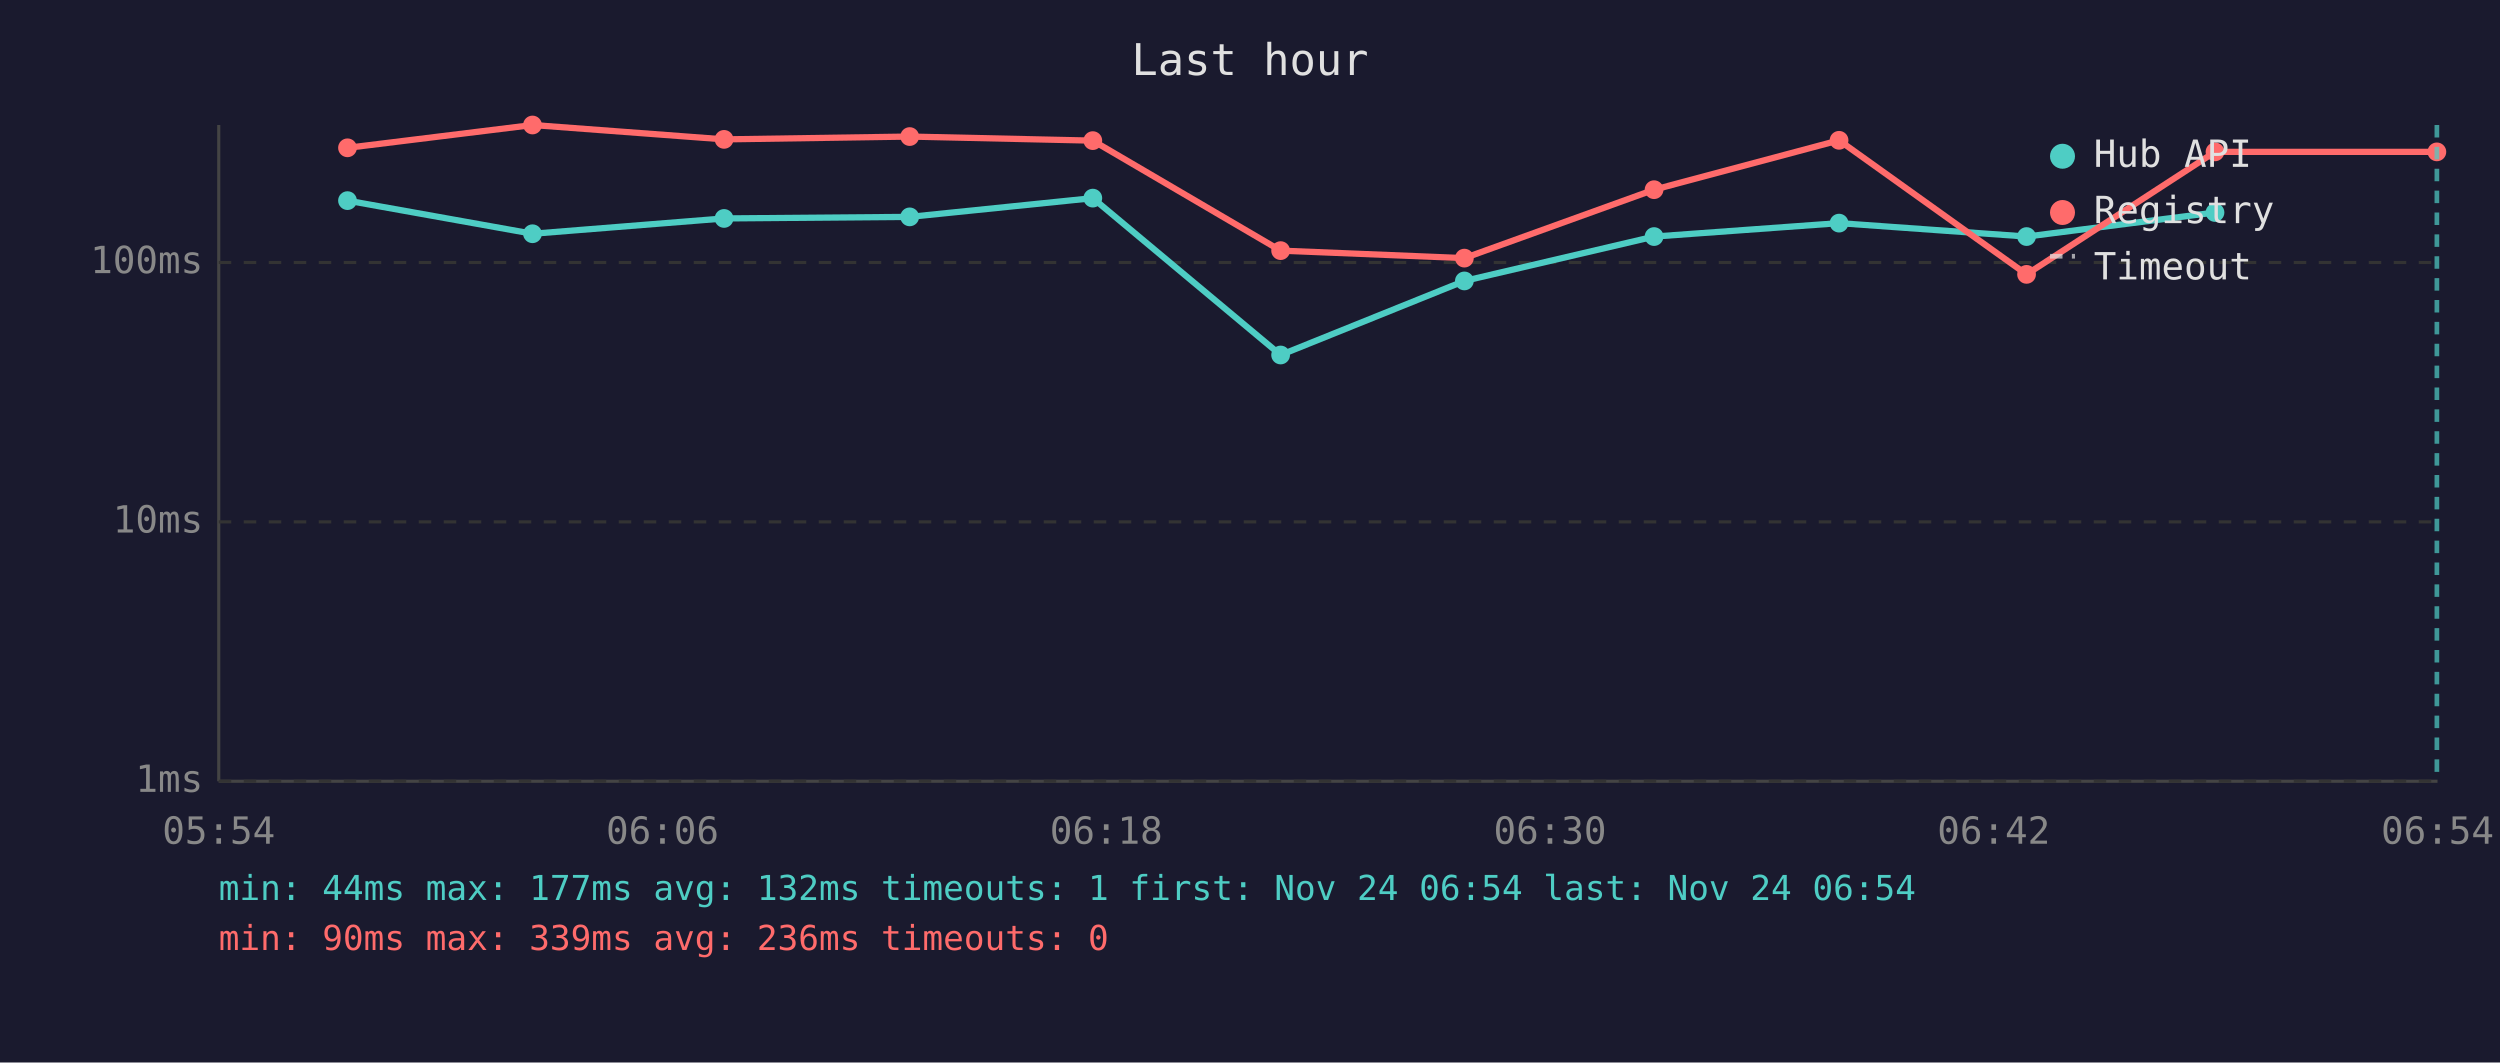
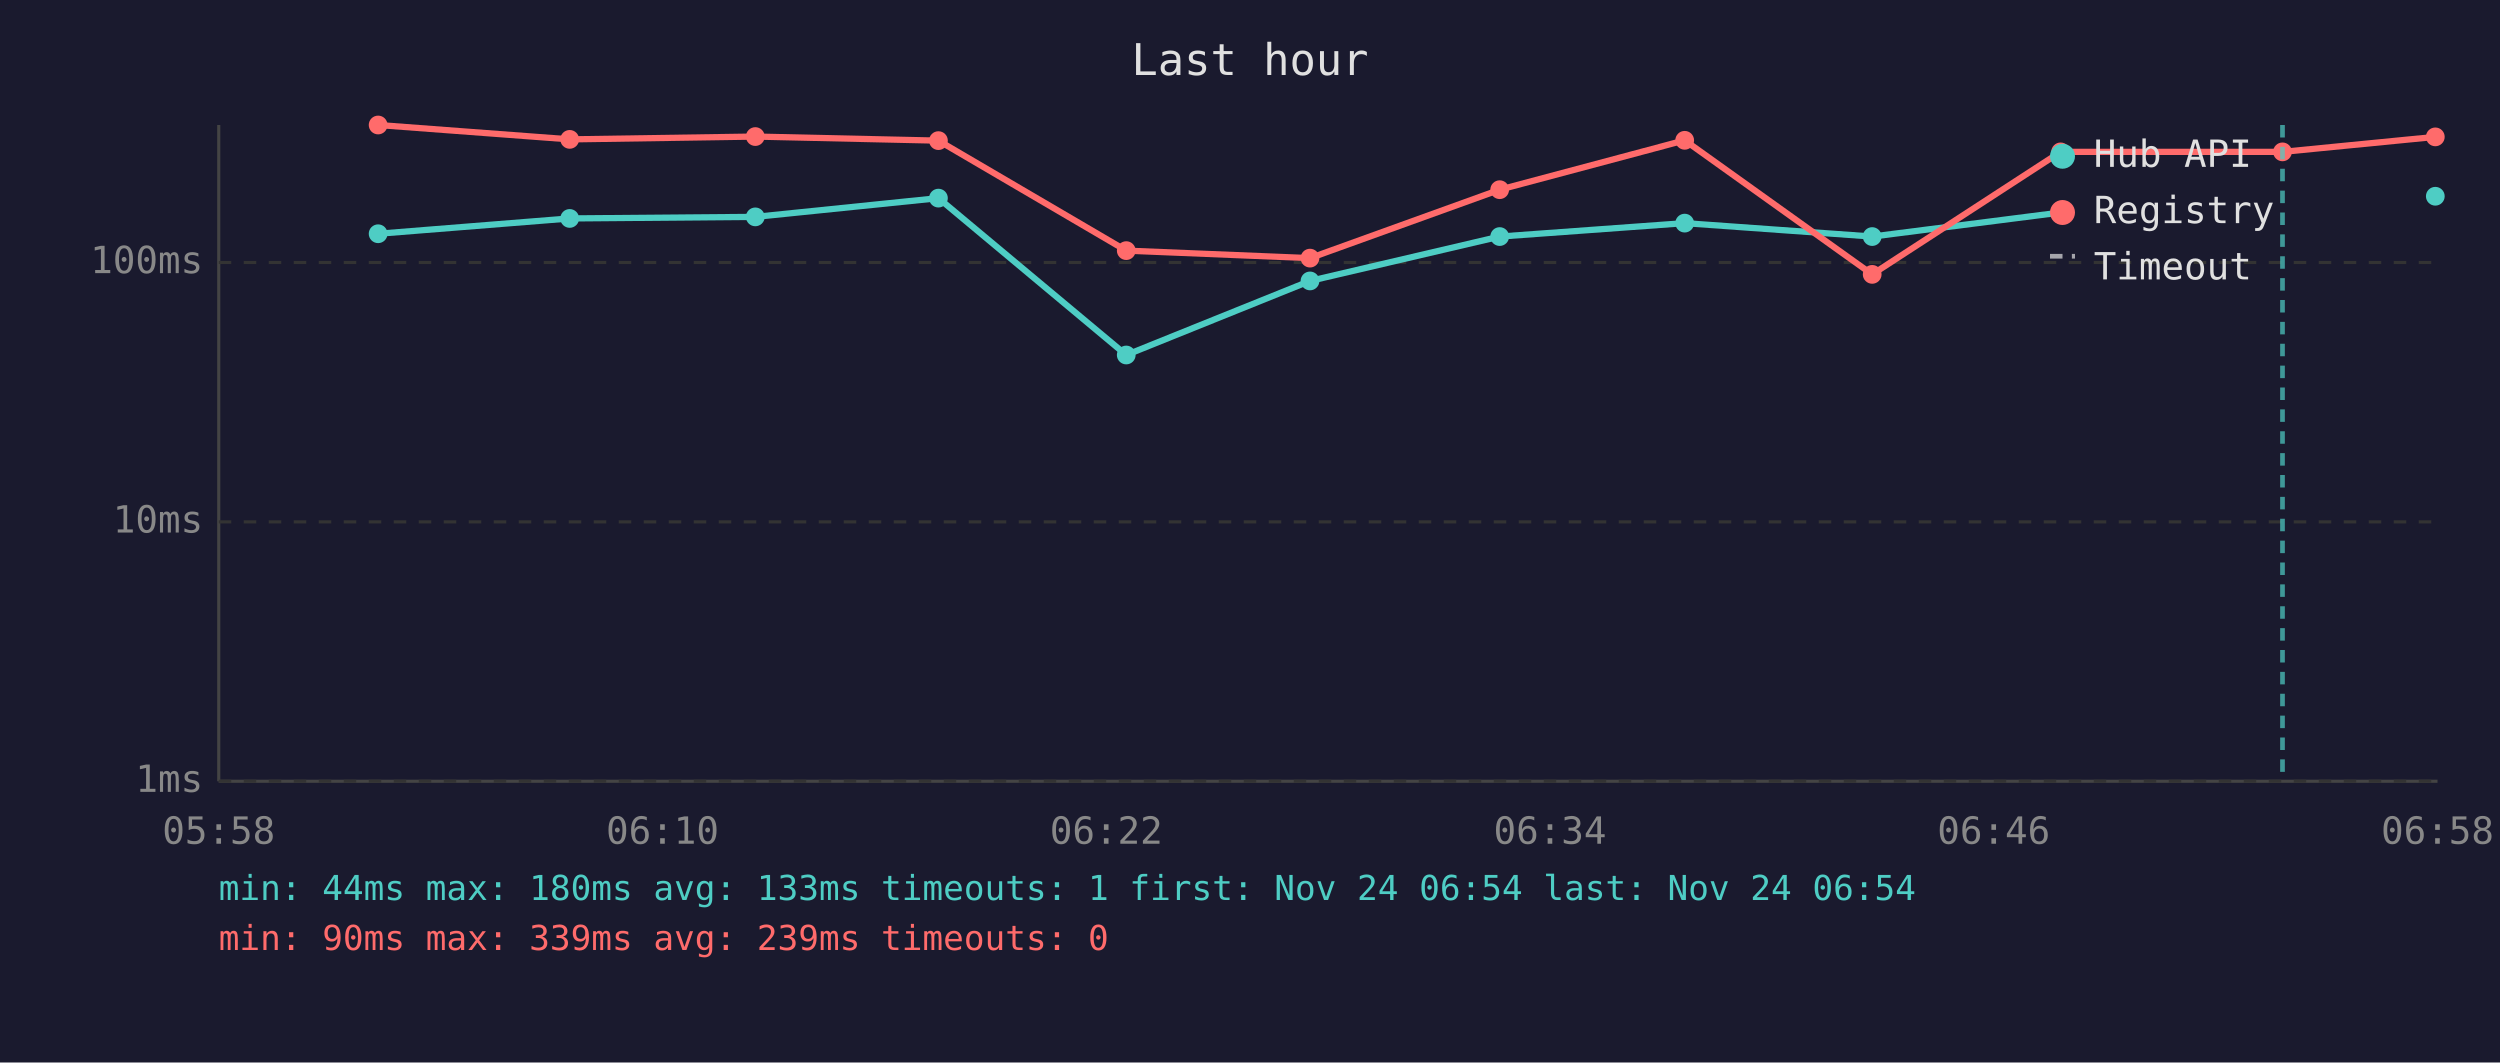
<svg xmlns="http://www.w3.org/2000/svg" viewBox="0 0 800 340" font-family="monospace" font-size="12">
  <rect width="800" height="340" fill="#1a1a2e" />
  <text x="400" y="24" fill="#e0e0e0" font-size="14" text-anchor="middle">Last hour</text>
  <line x1="70" y1="40" x2="70" y2="250" stroke="#444" stroke-width="1" />
  <line x1="70" y1="250" x2="780" y2="250" stroke="#444" stroke-width="1" />
  <line x1="70" y1="250" x2="780" y2="250" stroke="#333" stroke-width="1" stroke-dasharray="4" />
  <text x="65" y="250" fill="#888" text-anchor="end" dominant-baseline="middle">1ms</text>
  <line x1="70" y1="167" x2="780" y2="167" stroke="#333" stroke-width="1" stroke-dasharray="4" />
  <text x="65" y="167" fill="#888" text-anchor="end" dominant-baseline="middle">10ms</text>
  <line x1="70" y1="84" x2="780" y2="84" stroke="#333" stroke-width="1" stroke-dasharray="4" />
  <text x="65" y="84" fill="#888" text-anchor="end" dominant-baseline="middle">100ms</text>
-   <text x="70" y="270" fill="#888" text-anchor="middle">05:54</text>
-   <text x="212" y="270" fill="#888" text-anchor="middle">06:06</text>
-   <text x="354" y="270" fill="#888" text-anchor="middle">06:18</text>
-   <text x="496" y="270" fill="#888" text-anchor="middle">06:30</text>
-   <text x="638" y="270" fill="#888" text-anchor="middle">06:42</text>
-   <text x="780" y="270" fill="#888" text-anchor="middle">06:54</text>
-   <polyline points="111.2,64.2 170.4,74.8 231.7,69.9 291.1,69.4 349.7,63.4 409.8,113.6 468.6,89.9 529.3,75.7 588.5,71.4 648.5,75.7 708.8,68.0" fill="none" stroke="#4ecdc4" stroke-width="2" opacity="1" />
-   <circle cx="111.2" cy="64.2" r="3" fill="#4ecdc4" />
-   <circle cx="170.4" cy="74.8" r="3" fill="#4ecdc4" />
-   <circle cx="231.7" cy="69.9" r="3" fill="#4ecdc4" />
-   <circle cx="291.1" cy="69.4" r="3" fill="#4ecdc4" />
-   <circle cx="349.7" cy="63.4" r="3" fill="#4ecdc4" />
-   <circle cx="409.8" cy="113.6" r="3" fill="#4ecdc4" />
-   <circle cx="468.6" cy="89.9" r="3" fill="#4ecdc4" />
-   <circle cx="529.3" cy="75.7" r="3" fill="#4ecdc4" />
-   <circle cx="588.5" cy="71.4" r="3" fill="#4ecdc4" />
-   <circle cx="648.5" cy="75.7" r="3" fill="#4ecdc4" />
-   <circle cx="708.8" cy="68.0" r="3" fill="#4ecdc4" />
-   <polyline points="111.2,47.3 170.4,40.0 231.7,44.6 291.1,43.7 349.7,45.0 409.8,80.2 468.6,82.6 529.3,60.7 588.5,44.9 648.5,87.8 708.8,48.6 779.8,48.6" fill="none" stroke="#ff6b6b" stroke-width="2" opacity="1" />
-   <circle cx="111.2" cy="47.3" r="3" fill="#ff6b6b" />
-   <circle cx="170.4" cy="40.0" r="3" fill="#ff6b6b" />
-   <circle cx="231.7" cy="44.6" r="3" fill="#ff6b6b" />
-   <circle cx="291.1" cy="43.7" r="3" fill="#ff6b6b" />
-   <circle cx="349.7" cy="45.0" r="3" fill="#ff6b6b" />
-   <circle cx="409.8" cy="80.2" r="3" fill="#ff6b6b" />
-   <circle cx="468.6" cy="82.6" r="3" fill="#ff6b6b" />
-   <circle cx="529.3" cy="60.7" r="3" fill="#ff6b6b" />
-   <circle cx="588.5" cy="44.9" r="3" fill="#ff6b6b" />
-   <circle cx="648.5" cy="87.8" r="3" fill="#ff6b6b" />
-   <circle cx="708.8" cy="48.6" r="3" fill="#ff6b6b" />
-   <circle cx="779.8" cy="48.6" r="3" fill="#ff6b6b" />
-   <line x1="779.8" y1="40" x2="779.8" y2="250" stroke="#4ecdc4" stroke-width="1.5" stroke-dasharray="4,3" opacity="0.7" />
+   <text x="70" y="270" fill="#888" text-anchor="middle">05:58</text>
+   <text x="212" y="270" fill="#888" text-anchor="middle">06:10</text>
+   <text x="354" y="270" fill="#888" text-anchor="middle">06:22</text>
+   <text x="496" y="270" fill="#888" text-anchor="middle">06:34</text>
+   <text x="638" y="270" fill="#888" text-anchor="middle">06:46</text>
+   <text x="780" y="270" fill="#888" text-anchor="middle">06:58</text>
+   <polyline points="121.0,74.8 182.3,69.9 241.7,69.4 300.3,63.4 360.4,113.6 419.2,89.9 479.9,75.7 539.1,71.4 599.1,75.7 659.4,68.0" fill="none" stroke="#4ecdc4" stroke-width="2" opacity="1" />
+   <circle cx="121.0" cy="74.8" r="3" fill="#4ecdc4" />
+   <circle cx="182.3" cy="69.9" r="3" fill="#4ecdc4" />
+   <circle cx="241.7" cy="69.4" r="3" fill="#4ecdc4" />
+   <circle cx="300.3" cy="63.4" r="3" fill="#4ecdc4" />
+   <circle cx="360.4" cy="113.6" r="3" fill="#4ecdc4" />
+   <circle cx="419.2" cy="89.9" r="3" fill="#4ecdc4" />
+   <circle cx="479.9" cy="75.7" r="3" fill="#4ecdc4" />
+   <circle cx="539.1" cy="71.4" r="3" fill="#4ecdc4" />
+   <circle cx="599.1" cy="75.7" r="3" fill="#4ecdc4" />
+   <circle cx="659.4" cy="68.0" r="3" fill="#4ecdc4" />
+   <circle cx="779.3" cy="62.8" r="3" fill="#4ecdc4" />
+   <polyline points="121.0,40.0 182.3,44.6 241.7,43.7 300.3,45.0 360.4,80.2 419.2,82.6 479.9,60.7 539.1,44.9 599.1,87.8 659.4,48.6 730.4,48.6 779.3,43.8" fill="none" stroke="#ff6b6b" stroke-width="2" opacity="1" />
+   <circle cx="121.0" cy="40.0" r="3" fill="#ff6b6b" />
+   <circle cx="182.3" cy="44.6" r="3" fill="#ff6b6b" />
+   <circle cx="241.7" cy="43.7" r="3" fill="#ff6b6b" />
+   <circle cx="300.3" cy="45.0" r="3" fill="#ff6b6b" />
+   <circle cx="360.4" cy="80.2" r="3" fill="#ff6b6b" />
+   <circle cx="419.2" cy="82.6" r="3" fill="#ff6b6b" />
+   <circle cx="479.9" cy="60.7" r="3" fill="#ff6b6b" />
+   <circle cx="539.1" cy="44.9" r="3" fill="#ff6b6b" />
+   <circle cx="599.1" cy="87.8" r="3" fill="#ff6b6b" />
+   <circle cx="659.4" cy="48.6" r="3" fill="#ff6b6b" />
+   <circle cx="730.4" cy="48.6" r="3" fill="#ff6b6b" />
+   <circle cx="779.3" cy="43.8" r="3" fill="#ff6b6b" />
+   <line x1="730.4" y1="40" x2="730.4" y2="250" stroke="#4ecdc4" stroke-width="1.5" stroke-dasharray="4,3" opacity="0.7" />
  <circle cx="660" cy="50" r="4" fill="#4ecdc4" />
  <text x="670" y="50" fill="#e0e0e0" dominant-baseline="middle">Hub API</text>
  <circle cx="660" cy="68" r="4" fill="#ff6b6b" />
  <text x="670" y="68" fill="#e0e0e0" dominant-baseline="middle">Registry</text>
  <line x1="656" y1="82" x2="664" y2="82" stroke="#e0e0e0" stroke-width="1.5" stroke-dasharray="4,3" opacity="0.7" />
  <text x="670" y="86" fill="#e0e0e0" dominant-baseline="middle">Timeout</text>
-   <text x="70" y="288" fill="#4ecdc4" font-size="11">min: 44ms  max: 177ms  avg: 132ms  timeouts: 1  first: Nov 24 06:54  last: Nov 24 06:54</text>
-   <text x="70" y="304" fill="#ff6b6b" font-size="11">min: 90ms  max: 339ms  avg: 236ms  timeouts: 0</text>
+   <text x="70" y="288" fill="#4ecdc4" font-size="11">min: 44ms  max: 180ms  avg: 133ms  timeouts: 1  first: Nov 24 06:54  last: Nov 24 06:54</text>
+   <text x="70" y="304" fill="#ff6b6b" font-size="11">min: 90ms  max: 339ms  avg: 239ms  timeouts: 0</text>
</svg>
